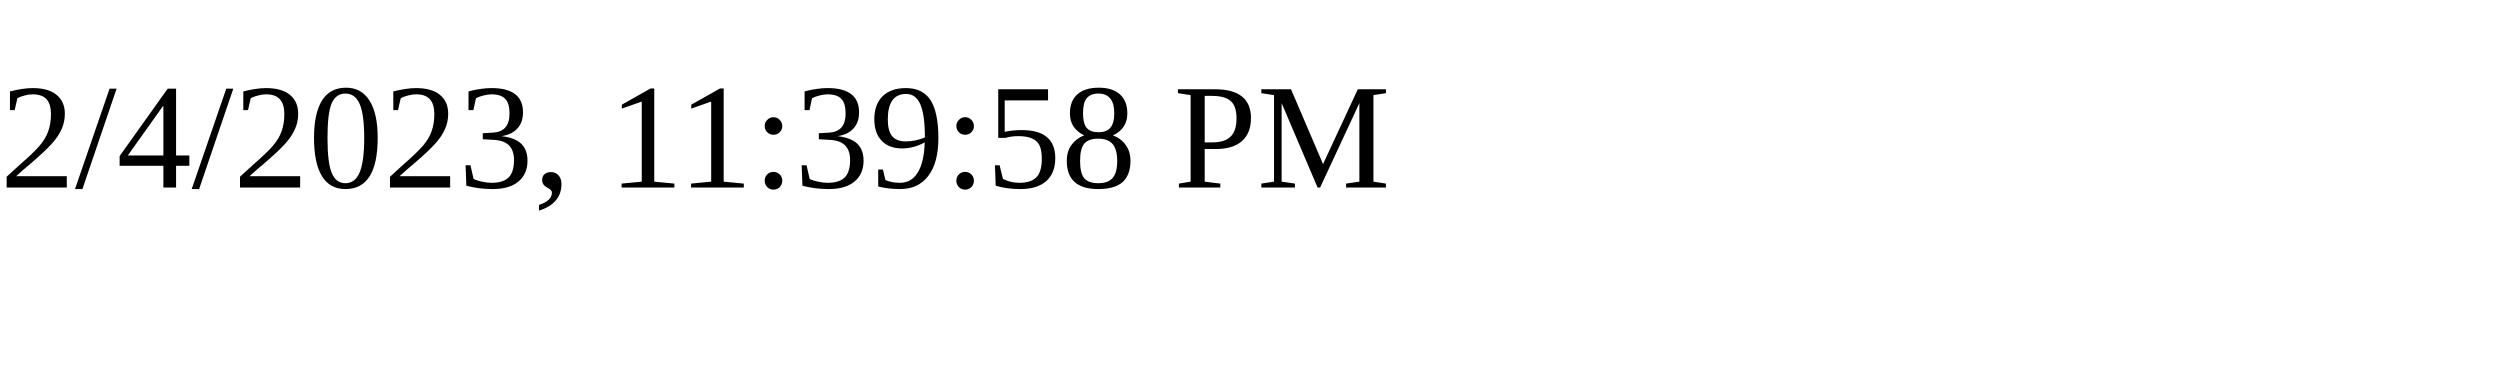
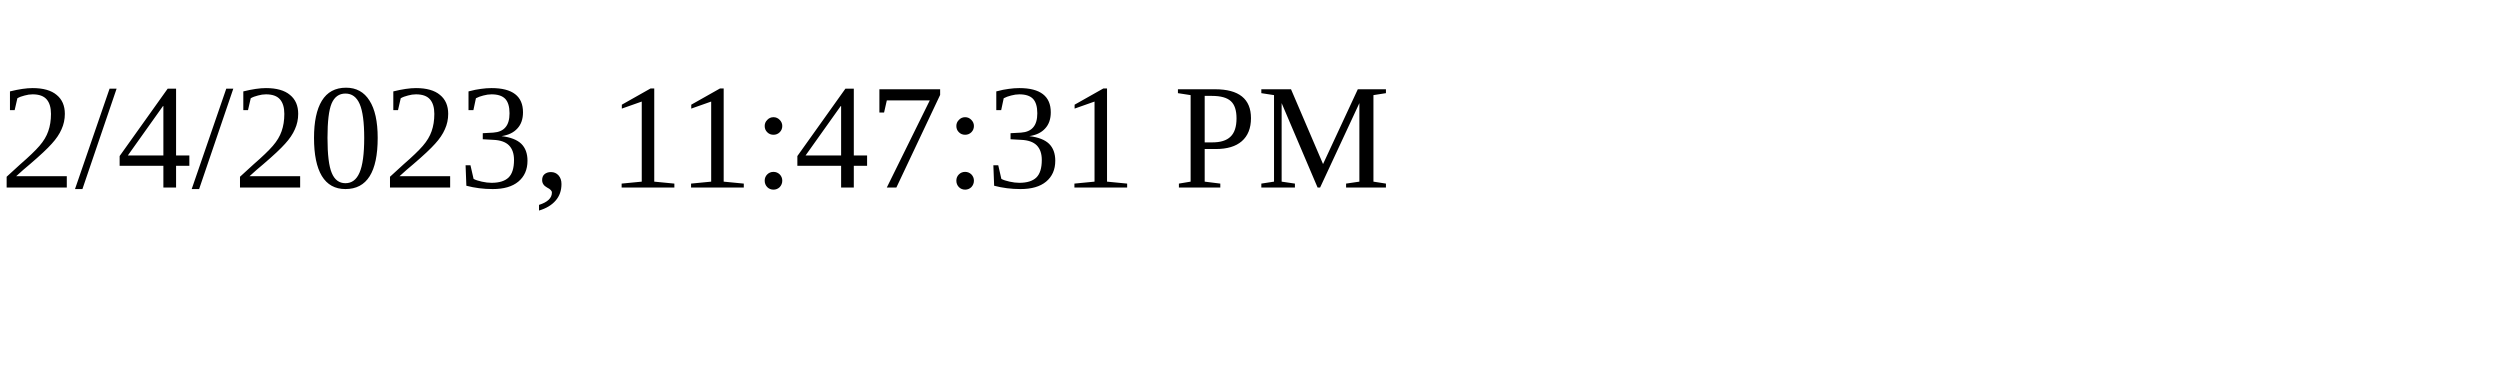
<svg xmlns="http://www.w3.org/2000/svg" height="30" width="200">
-   <text x="0" y="15">2/4/2023, 11:39:58 PM</text>
+   <text x="0" y="15">2/4/2023, 11:47:31 PM</text>
</svg>
